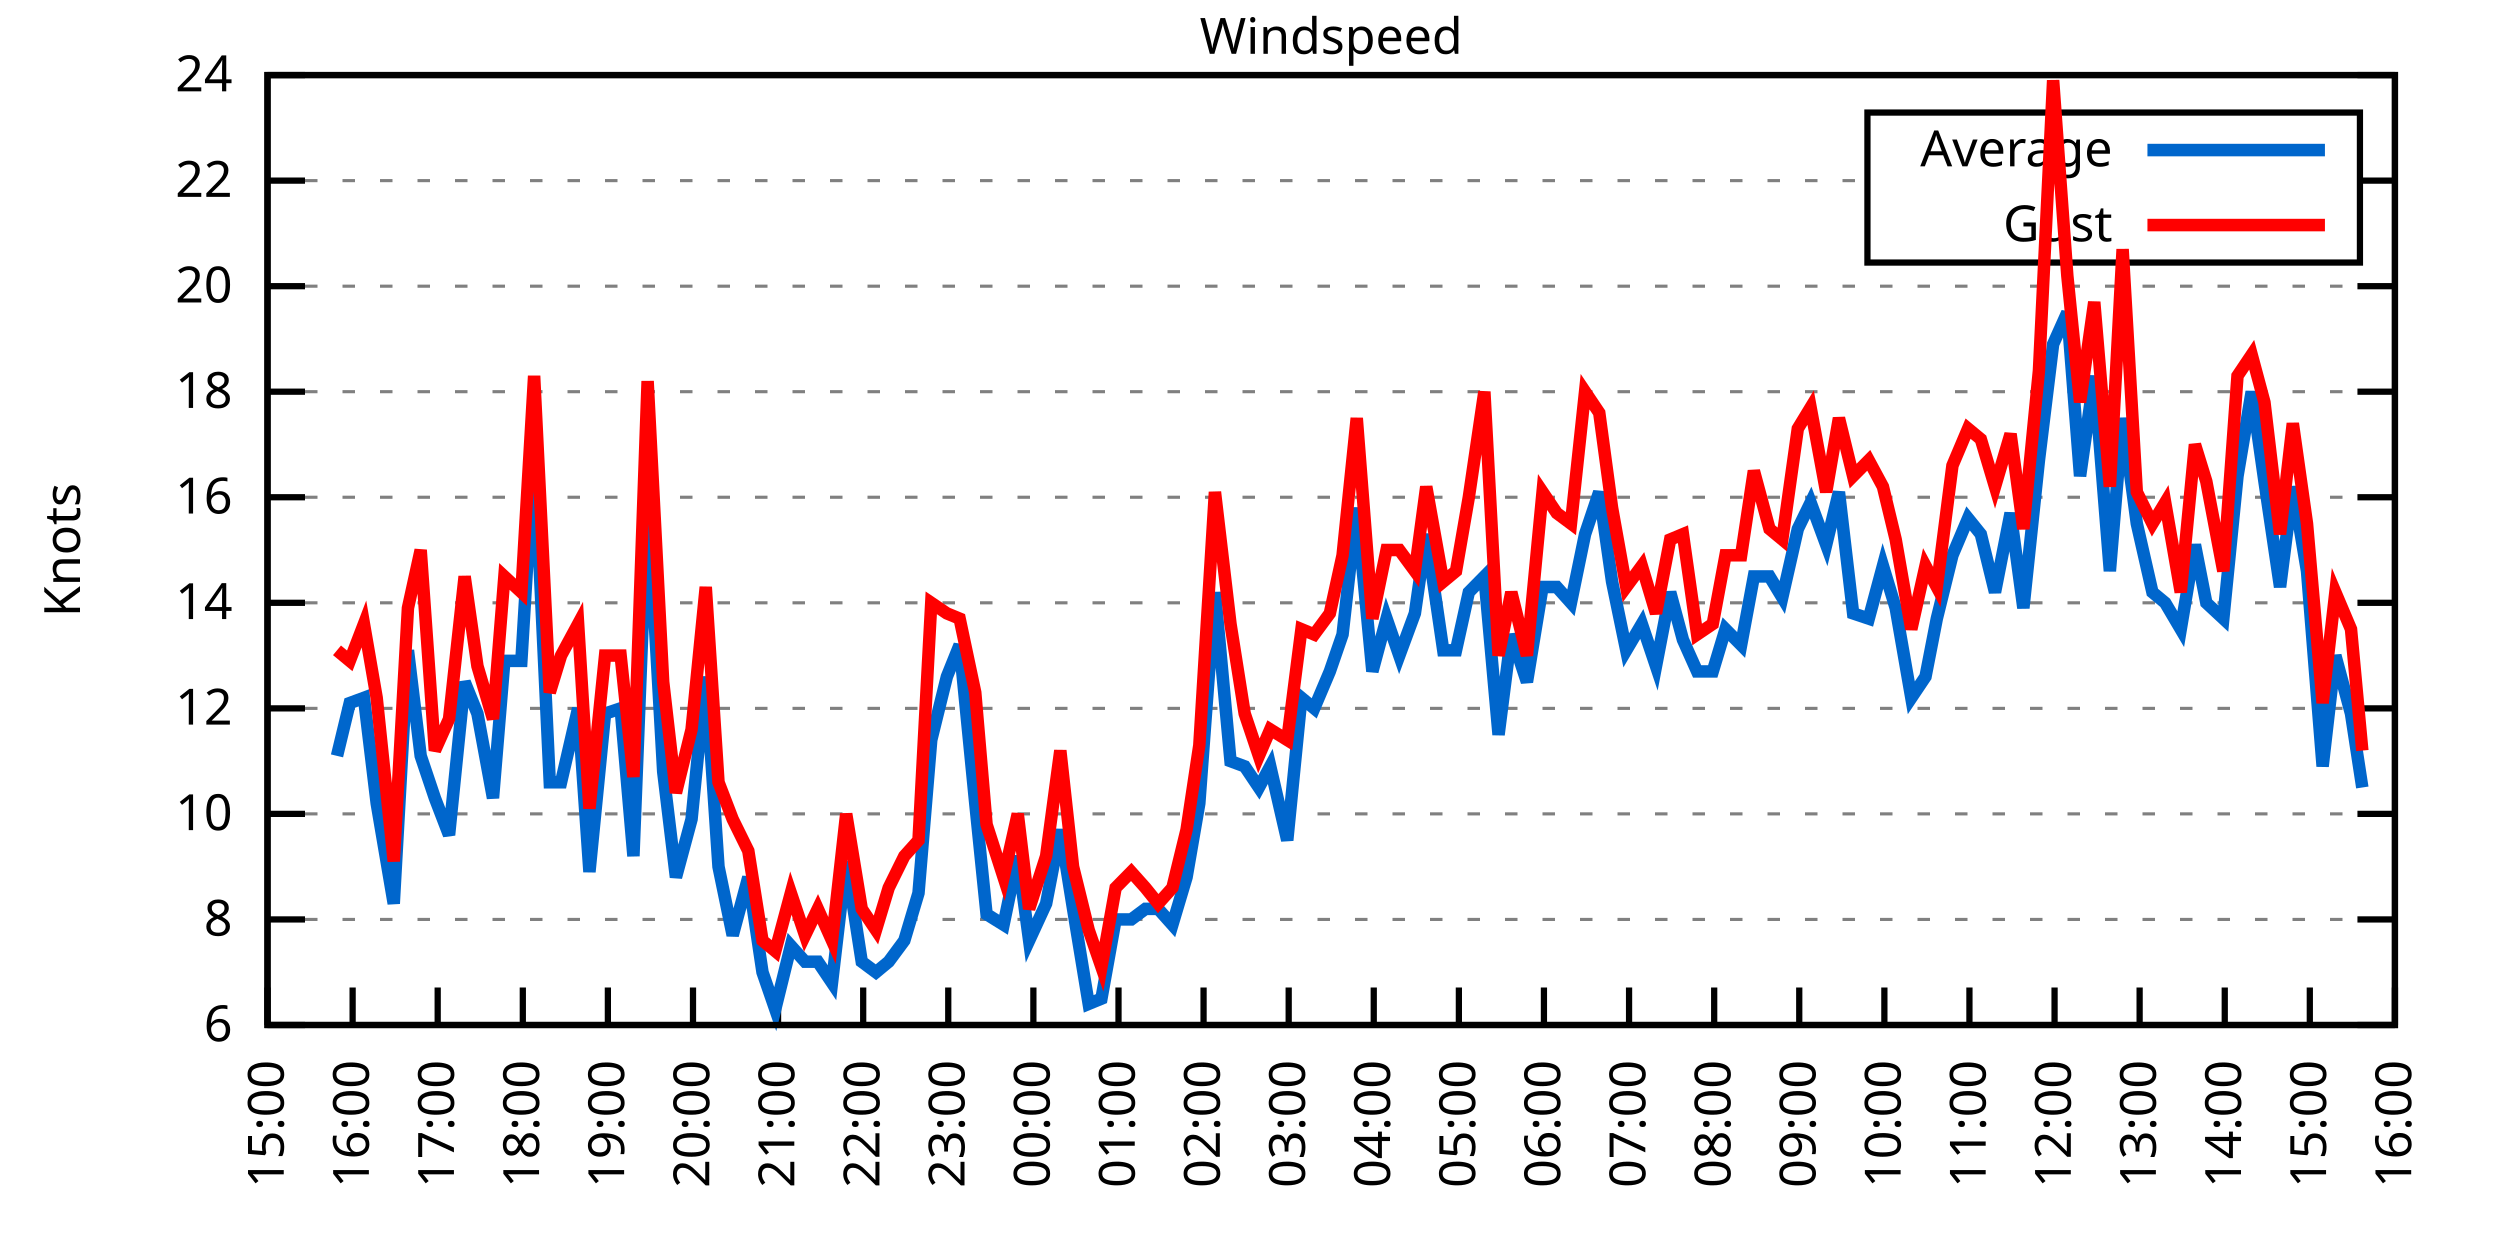
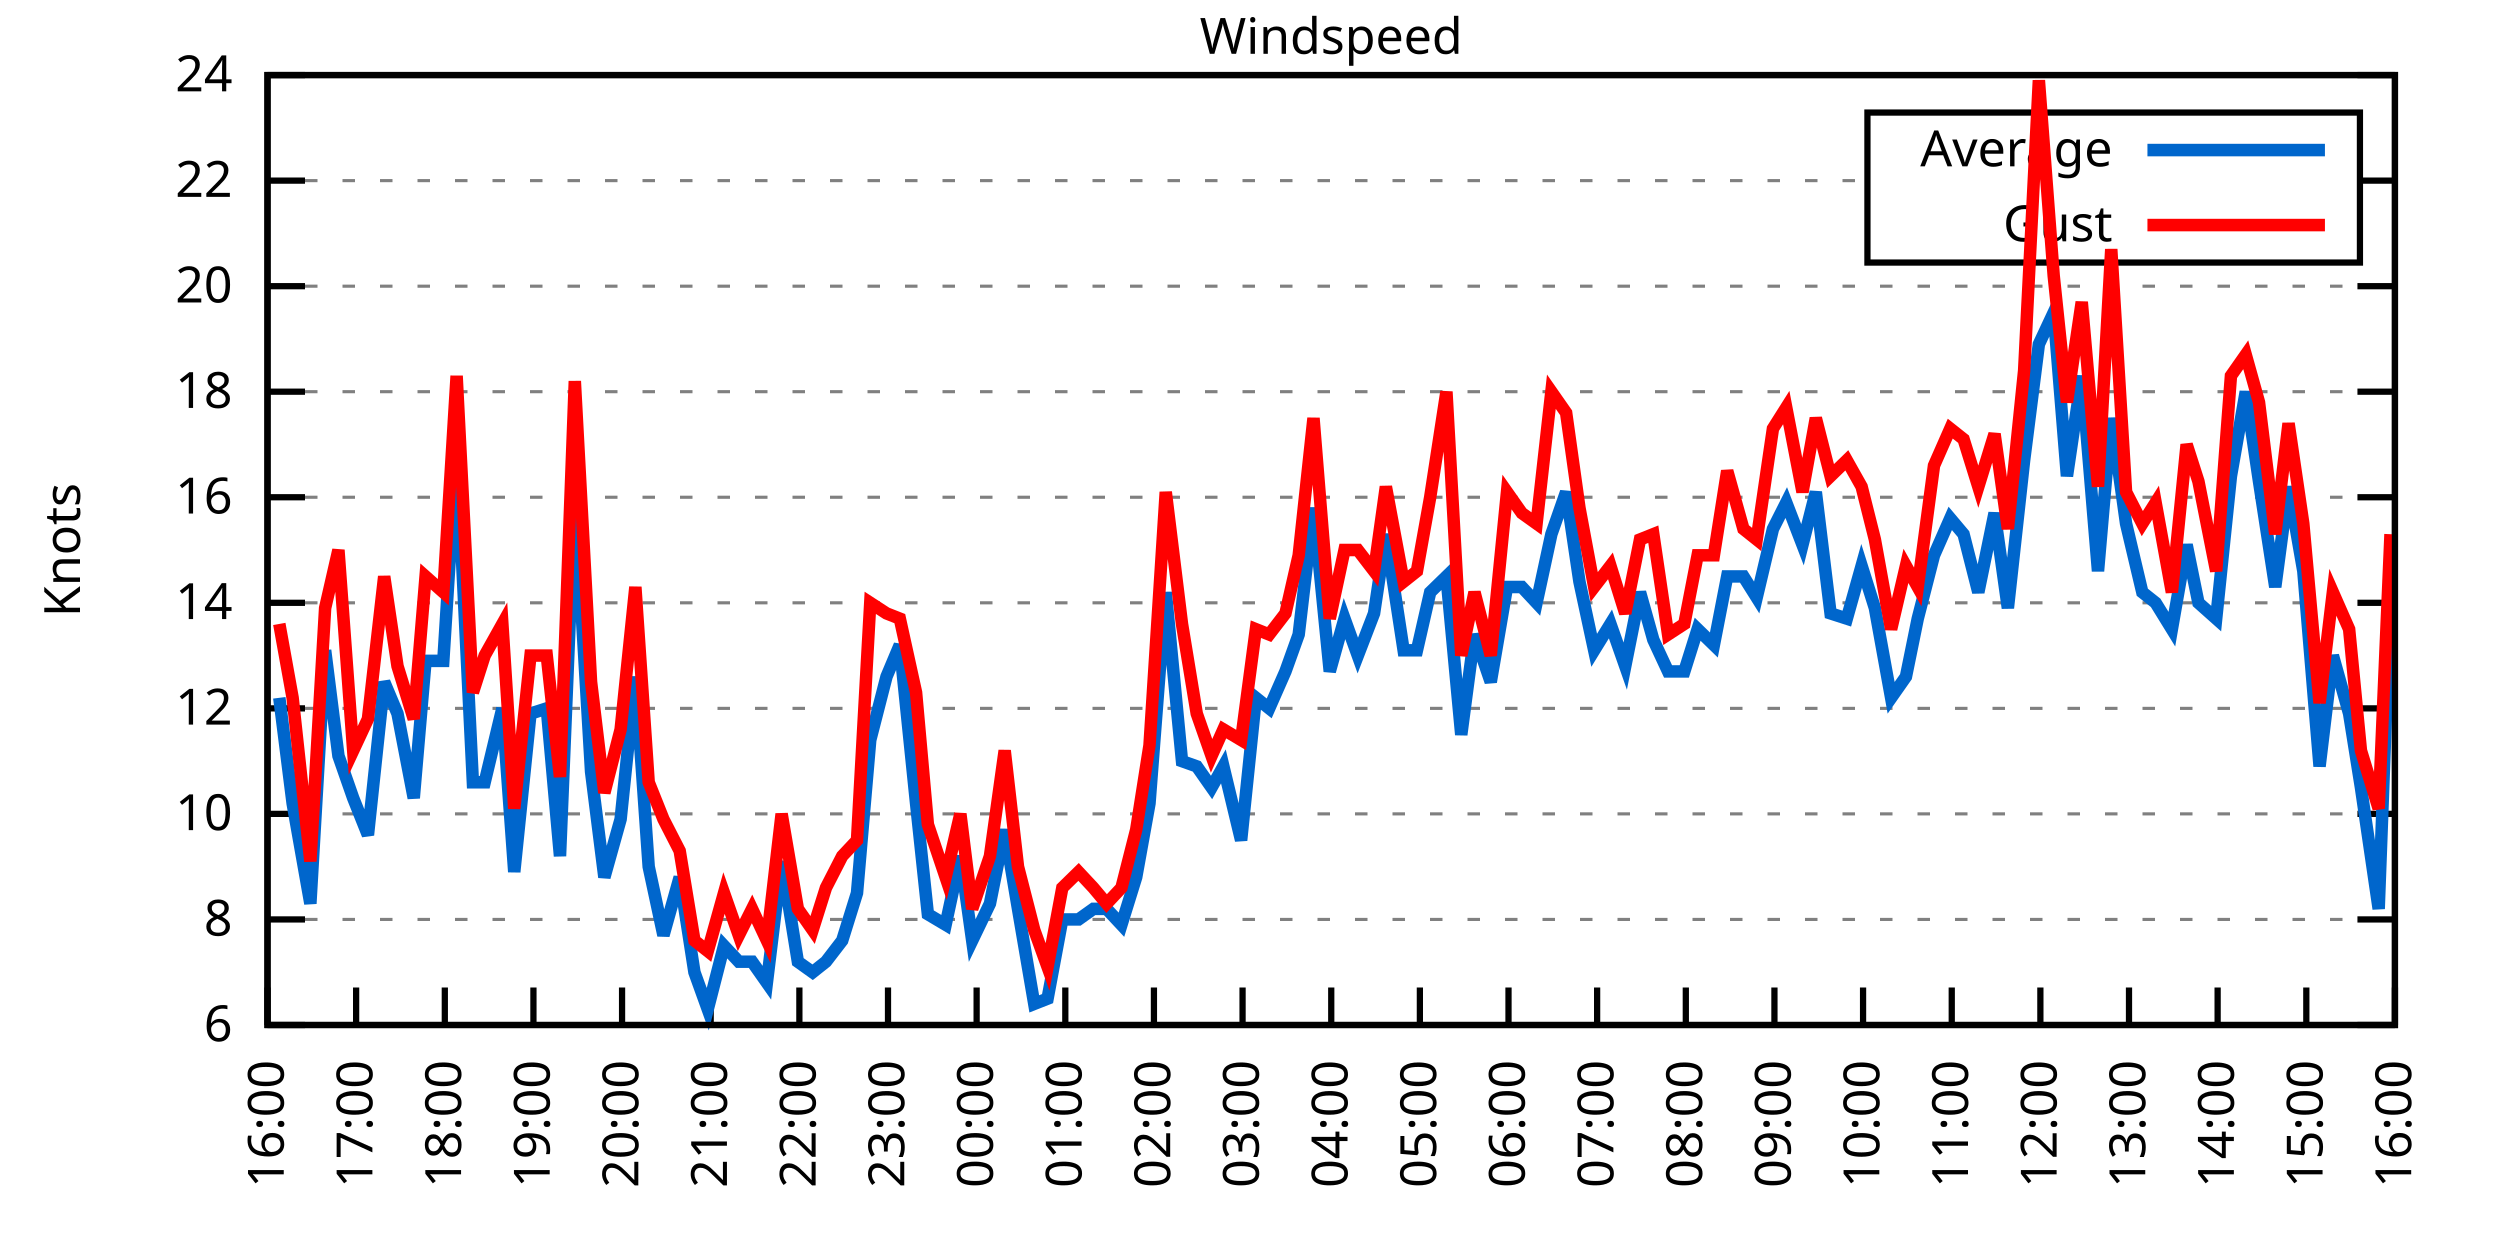
<svg xmlns="http://www.w3.org/2000/svg" xmlns:xlink="http://www.w3.org/1999/xlink" width="400" height="200" viewBox="0 0 400 200">
  <g id="gnuplot_canvas">
    <rect x="0" y="0" width="400" height="200" fill="none" />
    <defs>
      <circle id="gpDot" r="0.5" stroke-width="0.5" stroke="currentColor" />
      <path id="gpPt0" stroke-width="0.333" stroke="currentColor" d="M-1,0 h2 M0,-1 v2" />
      <path id="gpPt1" stroke-width="0.333" stroke="currentColor" d="M-1,-1 L1,1 M1,-1 L-1,1" />
      <path id="gpPt2" stroke-width="0.333" stroke="currentColor" d="M-1,0 L1,0 M0,-1 L0,1 M-1,-1 L1,1 M-1,1 L1,-1" />
      <rect id="gpPt3" stroke-width="0.333" stroke="currentColor" x="-1" y="-1" width="2" height="2" />
      <rect id="gpPt4" stroke-width="0.333" stroke="currentColor" fill="currentColor" x="-1" y="-1" width="2" height="2" />
      <circle id="gpPt5" stroke-width="0.333" stroke="currentColor" cx="0" cy="0" r="1" />
      <use xlink:href="#gpPt5" id="gpPt6" fill="currentColor" stroke="none" />
      <path id="gpPt7" stroke-width="0.333" stroke="currentColor" d="M0,-1.33 L-1.33,0.67 L1.33,0.67 z" />
      <use xlink:href="#gpPt7" id="gpPt8" fill="currentColor" stroke="none" />
      <use xlink:href="#gpPt7" id="gpPt9" stroke="currentColor" transform="rotate(180)" />
      <use xlink:href="#gpPt9" id="gpPt10" fill="currentColor" stroke="none" />
      <use xlink:href="#gpPt3" id="gpPt11" stroke="currentColor" transform="rotate(45)" />
      <use xlink:href="#gpPt11" id="gpPt12" fill="currentColor" stroke="none" />
      <path id="gpPt13" stroke-width="0.333" stroke="currentColor" d="M0,1.330 L1.265,0.411 L0.782,-1.067 L-0.782,-1.076 L-1.265,0.411 z" />
      <use xlink:href="#gpPt13" id="gpPt14" fill="currentColor" stroke="none" />
      <filter id="textbox" filterUnits="objectBoundingBox" x="0" y="0" height="1" width="1">
        <feFlood flood-color="white" flood-opacity="1" result="bgnd" />
        <feComposite in="SourceGraphic" in2="bgnd" operator="atop" />
      </filter>
      <filter id="greybox" filterUnits="objectBoundingBox" x="0" y="0" height="1" width="1">
        <feFlood flood-color="lightgrey" flood-opacity="1" result="grey" />
        <feComposite in="SourceGraphic" in2="grey" operator="atop" />
      </filter>
    </defs>
    <g fill="none" color="white" stroke="currentColor" stroke-width="1.00" stroke-linecap="butt" stroke-linejoin="miter">
</g>
    <g fill="none" color="black" stroke="currentColor" stroke-width="1.00" stroke-linecap="butt" stroke-linejoin="miter">
      <g stroke="none" shape-rendering="crispEdges">
        <polygon fill="rgb(255, 255, 255)" points="42.80,164.00 383.18,164.00 383.18,12.02 42.80,12.02 " />
      </g>
    </g>
    <g fill="none" color="black" stroke="currentColor" stroke-width="1.00" stroke-linecap="butt" stroke-linejoin="miter">
</g>
    <g fill="none" color="black" stroke="black" stroke-width="0.50" stroke-linecap="butt" stroke-linejoin="miter">
</g>
    <g fill="none" color="gray" stroke="currentColor" stroke-width="0.50" stroke-linecap="butt" stroke-linejoin="miter">
      <path stroke="gray" stroke-dasharray="2,4" class="gridline" d="M42.80,164.00 L383.19,164.00  " />
    </g>
    <g fill="none" color="gray" stroke="gray" stroke-width="1.00" stroke-linecap="butt" stroke-linejoin="miter">
</g>
    <g fill="none" color="black" stroke="currentColor" stroke-width="1.00" stroke-linecap="butt" stroke-linejoin="miter">
      <path stroke="black" d="M42.80,164.00 L48.80,164.00 M383.19,164.00 L377.19,164.00  " />
      <g transform="translate(37.20,166.60)" stroke="none" fill="black" font-family="Sans" font-size="8.00" text-anchor="end">
        <text>
          <tspan font-family="Sans"> 6</tspan>
        </text>
      </g>
    </g>
    <g fill="none" color="black" stroke="currentColor" stroke-width="1.00" stroke-linecap="butt" stroke-linejoin="miter">
</g>
    <g fill="none" color="black" stroke="black" stroke-width="0.50" stroke-linecap="butt" stroke-linejoin="miter">
</g>
    <g fill="none" color="gray" stroke="currentColor" stroke-width="0.50" stroke-linecap="butt" stroke-linejoin="miter">
      <path stroke="gray" stroke-dasharray="2,4" class="gridline" d="M42.80,147.11 L383.19,147.11  " />
    </g>
    <g fill="none" color="gray" stroke="gray" stroke-width="1.00" stroke-linecap="butt" stroke-linejoin="miter">
</g>
    <g fill="none" color="black" stroke="currentColor" stroke-width="1.00" stroke-linecap="butt" stroke-linejoin="miter">
      <path stroke="black" d="M42.80,147.11 L48.80,147.11 M383.19,147.11 L377.19,147.11  " />
      <g transform="translate(37.20,149.71)" stroke="none" fill="black" font-family="Sans" font-size="8.00" text-anchor="end">
        <text>
          <tspan font-family="Sans"> 8</tspan>
        </text>
      </g>
    </g>
    <g fill="none" color="black" stroke="currentColor" stroke-width="1.00" stroke-linecap="butt" stroke-linejoin="miter">
</g>
    <g fill="none" color="black" stroke="black" stroke-width="0.50" stroke-linecap="butt" stroke-linejoin="miter">
</g>
    <g fill="none" color="gray" stroke="currentColor" stroke-width="0.50" stroke-linecap="butt" stroke-linejoin="miter">
      <path stroke="gray" stroke-dasharray="2,4" class="gridline" d="M42.80,130.22 L383.19,130.22  " />
    </g>
    <g fill="none" color="gray" stroke="gray" stroke-width="1.00" stroke-linecap="butt" stroke-linejoin="miter">
</g>
    <g fill="none" color="black" stroke="currentColor" stroke-width="1.00" stroke-linecap="butt" stroke-linejoin="miter">
      <path stroke="black" d="M42.80,130.22 L48.80,130.22 M383.19,130.22 L377.19,130.22  " />
      <g transform="translate(37.20,132.82)" stroke="none" fill="black" font-family="Sans" font-size="8.00" text-anchor="end">
        <text>
          <tspan font-family="Sans"> 10</tspan>
        </text>
      </g>
    </g>
    <g fill="none" color="black" stroke="currentColor" stroke-width="1.00" stroke-linecap="butt" stroke-linejoin="miter">
</g>
    <g fill="none" color="black" stroke="black" stroke-width="0.50" stroke-linecap="butt" stroke-linejoin="miter">
</g>
    <g fill="none" color="gray" stroke="currentColor" stroke-width="0.50" stroke-linecap="butt" stroke-linejoin="miter">
      <path stroke="gray" stroke-dasharray="2,4" class="gridline" d="M42.80,113.34 L383.19,113.34  " />
    </g>
    <g fill="none" color="gray" stroke="gray" stroke-width="1.00" stroke-linecap="butt" stroke-linejoin="miter">
</g>
    <g fill="none" color="black" stroke="currentColor" stroke-width="1.00" stroke-linecap="butt" stroke-linejoin="miter">
      <path stroke="black" d="M42.80,113.34 L48.80,113.34 M383.19,113.34 L377.19,113.34  " />
      <g transform="translate(37.20,115.94)" stroke="none" fill="black" font-family="Sans" font-size="8.00" text-anchor="end">
        <text>
          <tspan font-family="Sans"> 12</tspan>
        </text>
      </g>
    </g>
    <g fill="none" color="black" stroke="currentColor" stroke-width="1.00" stroke-linecap="butt" stroke-linejoin="miter">
</g>
    <g fill="none" color="black" stroke="black" stroke-width="0.50" stroke-linecap="butt" stroke-linejoin="miter">
</g>
    <g fill="none" color="gray" stroke="currentColor" stroke-width="0.50" stroke-linecap="butt" stroke-linejoin="miter">
      <path stroke="gray" stroke-dasharray="2,4" class="gridline" d="M42.80,96.45 L383.19,96.45  " />
    </g>
    <g fill="none" color="gray" stroke="gray" stroke-width="1.00" stroke-linecap="butt" stroke-linejoin="miter">
</g>
    <g fill="none" color="black" stroke="currentColor" stroke-width="1.00" stroke-linecap="butt" stroke-linejoin="miter">
      <path stroke="black" d="M42.80,96.45 L48.80,96.45 M383.19,96.45 L377.19,96.45  " />
      <g transform="translate(37.20,99.05)" stroke="none" fill="black" font-family="Sans" font-size="8.00" text-anchor="end">
        <text>
          <tspan font-family="Sans"> 14</tspan>
        </text>
      </g>
    </g>
    <g fill="none" color="black" stroke="currentColor" stroke-width="1.00" stroke-linecap="butt" stroke-linejoin="miter">
</g>
    <g fill="none" color="black" stroke="black" stroke-width="0.50" stroke-linecap="butt" stroke-linejoin="miter">
</g>
    <g fill="none" color="gray" stroke="currentColor" stroke-width="0.50" stroke-linecap="butt" stroke-linejoin="miter">
      <path stroke="gray" stroke-dasharray="2,4" class="gridline" d="M42.80,79.56 L383.19,79.56  " />
    </g>
    <g fill="none" color="gray" stroke="gray" stroke-width="1.00" stroke-linecap="butt" stroke-linejoin="miter">
</g>
    <g fill="none" color="black" stroke="currentColor" stroke-width="1.00" stroke-linecap="butt" stroke-linejoin="miter">
      <path stroke="black" d="M42.80,79.56 L48.80,79.56 M383.19,79.56 L377.19,79.56  " />
      <g transform="translate(37.20,82.16)" stroke="none" fill="black" font-family="Sans" font-size="8.00" text-anchor="end">
        <text>
          <tspan font-family="Sans"> 16</tspan>
        </text>
      </g>
    </g>
    <g fill="none" color="black" stroke="currentColor" stroke-width="1.00" stroke-linecap="butt" stroke-linejoin="miter">
</g>
    <g fill="none" color="black" stroke="black" stroke-width="0.50" stroke-linecap="butt" stroke-linejoin="miter">
</g>
    <g fill="none" color="gray" stroke="currentColor" stroke-width="0.50" stroke-linecap="butt" stroke-linejoin="miter">
      <path stroke="gray" stroke-dasharray="2,4" class="gridline" d="M42.80,62.67 L383.19,62.67  " />
    </g>
    <g fill="none" color="gray" stroke="gray" stroke-width="1.00" stroke-linecap="butt" stroke-linejoin="miter">
</g>
    <g fill="none" color="black" stroke="currentColor" stroke-width="1.00" stroke-linecap="butt" stroke-linejoin="miter">
      <path stroke="black" d="M42.80,62.67 L48.80,62.67 M383.19,62.67 L377.19,62.67  " />
      <g transform="translate(37.20,65.27)" stroke="none" fill="black" font-family="Sans" font-size="8.00" text-anchor="end">
        <text>
          <tspan font-family="Sans"> 18</tspan>
        </text>
      </g>
    </g>
    <g fill="none" color="black" stroke="currentColor" stroke-width="1.00" stroke-linecap="butt" stroke-linejoin="miter">
</g>
    <g fill="none" color="black" stroke="black" stroke-width="0.50" stroke-linecap="butt" stroke-linejoin="miter">
</g>
    <g fill="none" color="gray" stroke="currentColor" stroke-width="0.50" stroke-linecap="butt" stroke-linejoin="miter">
      <path stroke="gray" stroke-dasharray="2,4" class="gridline" d="M42.80,45.79 L383.19,45.79  " />
    </g>
    <g fill="none" color="gray" stroke="gray" stroke-width="1.00" stroke-linecap="butt" stroke-linejoin="miter">
</g>
    <g fill="none" color="black" stroke="currentColor" stroke-width="1.00" stroke-linecap="butt" stroke-linejoin="miter">
      <path stroke="black" d="M42.80,45.79 L48.80,45.79 M383.19,45.79 L377.19,45.79  " />
      <g transform="translate(37.20,48.39)" stroke="none" fill="black" font-family="Sans" font-size="8.00" text-anchor="end">
        <text>
          <tspan font-family="Sans"> 20</tspan>
        </text>
      </g>
    </g>
    <g fill="none" color="black" stroke="currentColor" stroke-width="1.00" stroke-linecap="butt" stroke-linejoin="miter">
</g>
    <g fill="none" color="black" stroke="black" stroke-width="0.50" stroke-linecap="butt" stroke-linejoin="miter">
</g>
    <g fill="none" color="gray" stroke="currentColor" stroke-width="0.50" stroke-linecap="butt" stroke-linejoin="miter">
      <path stroke="gray" stroke-dasharray="2,4" class="gridline" d="M42.80,28.90 L298.79,28.90 M377.59,28.90 L383.19,28.90  " />
    </g>
    <g fill="none" color="gray" stroke="gray" stroke-width="1.00" stroke-linecap="butt" stroke-linejoin="miter">
</g>
    <g fill="none" color="black" stroke="currentColor" stroke-width="1.00" stroke-linecap="butt" stroke-linejoin="miter">
      <path stroke="black" d="M42.80,28.90 L48.80,28.90 M383.19,28.90 L377.19,28.90  " />
      <g transform="translate(37.20,31.50)" stroke="none" fill="black" font-family="Sans" font-size="8.00" text-anchor="end">
        <text>
          <tspan font-family="Sans"> 22</tspan>
        </text>
      </g>
    </g>
    <g fill="none" color="black" stroke="currentColor" stroke-width="1.00" stroke-linecap="butt" stroke-linejoin="miter">
</g>
    <g fill="none" color="black" stroke="black" stroke-width="0.50" stroke-linecap="butt" stroke-linejoin="miter">
</g>
    <g fill="none" color="gray" stroke="currentColor" stroke-width="0.50" stroke-linecap="butt" stroke-linejoin="miter">
      <path stroke="gray" stroke-dasharray="2,4" class="gridline" d="M42.80,12.01 L383.19,12.01  " />
    </g>
    <g fill="none" color="gray" stroke="gray" stroke-width="1.00" stroke-linecap="butt" stroke-linejoin="miter">
</g>
    <g fill="none" color="black" stroke="currentColor" stroke-width="1.00" stroke-linecap="butt" stroke-linejoin="miter">
      <path stroke="black" d="M42.80,12.01 L48.80,12.01 M383.19,12.01 L377.19,12.01  " />
      <g transform="translate(37.20,14.61)" stroke="none" fill="black" font-family="Sans" font-size="8.00" text-anchor="end">
        <text>
          <tspan font-family="Sans"> 24</tspan>
        </text>
      </g>
    </g>
    <g fill="none" color="black" stroke="currentColor" stroke-width="1.00" stroke-linecap="butt" stroke-linejoin="miter">
      <path stroke="black" d="M42.80,164.00 L42.80,158.00  " />
      <g transform="translate(45.40,169.60) rotate(270.00)" stroke="none" fill="black" font-family="Sans" font-size="8.00" text-anchor="end">
        <text>
-           <tspan font-family="Sans">15:00</tspan>
-         </text>
-       </g>
-     </g>
-     <g fill="none" color="black" stroke="currentColor" stroke-width="1.00" stroke-linecap="butt" stroke-linejoin="miter">
-       <path stroke="black" d="M56.42,164.00 L56.42,158.00  " />
-       <g transform="translate(59.02,169.60) rotate(270.00)" stroke="none" fill="black" font-family="Sans" font-size="8.00" text-anchor="end">
-         <text>
          <tspan font-family="Sans">16:00</tspan>
        </text>
      </g>
    </g>
    <g fill="none" color="black" stroke="currentColor" stroke-width="1.00" stroke-linecap="butt" stroke-linejoin="miter">
-       <path stroke="black" d="M70.03,164.00 L70.03,158.00  " />
-       <g transform="translate(72.63,169.60) rotate(270.00)" stroke="none" fill="black" font-family="Sans" font-size="8.00" text-anchor="end">
+       <path stroke="black" d="M56.98,164.00 L56.98,158.00  " />
+       <g transform="translate(59.58,169.60) rotate(270.00)" stroke="none" fill="black" font-family="Sans" font-size="8.00" text-anchor="end">
        <text>
          <tspan font-family="Sans">17:00</tspan>
        </text>
      </g>
    </g>
    <g fill="none" color="black" stroke="currentColor" stroke-width="1.00" stroke-linecap="butt" stroke-linejoin="miter">
-       <path stroke="black" d="M83.65,164.00 L83.65,158.00  " />
-       <g transform="translate(86.25,169.60) rotate(270.00)" stroke="none" fill="black" font-family="Sans" font-size="8.00" text-anchor="end">
+       <path stroke="black" d="M71.17,164.00 L71.17,158.00  " />
+       <g transform="translate(73.77,169.60) rotate(270.00)" stroke="none" fill="black" font-family="Sans" font-size="8.00" text-anchor="end">
        <text>
          <tspan font-family="Sans">18:00</tspan>
        </text>
      </g>
    </g>
    <g fill="none" color="black" stroke="currentColor" stroke-width="1.00" stroke-linecap="butt" stroke-linejoin="miter">
-       <path stroke="black" d="M97.26,164.00 L97.26,158.00  " />
-       <g transform="translate(99.86,169.60) rotate(270.00)" stroke="none" fill="black" font-family="Sans" font-size="8.00" text-anchor="end">
+       <path stroke="black" d="M85.35,164.00 L85.35,158.00  " />
+       <g transform="translate(87.95,169.60) rotate(270.00)" stroke="none" fill="black" font-family="Sans" font-size="8.00" text-anchor="end">
        <text>
          <tspan font-family="Sans">19:00</tspan>
        </text>
      </g>
    </g>
    <g fill="none" color="black" stroke="currentColor" stroke-width="1.00" stroke-linecap="butt" stroke-linejoin="miter">
-       <path stroke="black" d="M110.88,164.00 L110.88,158.00  " />
-       <g transform="translate(113.48,169.60) rotate(270.00)" stroke="none" fill="black" font-family="Sans" font-size="8.00" text-anchor="end">
+       <path stroke="black" d="M99.53,164.00 L99.53,158.00  " />
+       <g transform="translate(102.13,169.60) rotate(270.00)" stroke="none" fill="black" font-family="Sans" font-size="8.00" text-anchor="end">
        <text>
          <tspan font-family="Sans">20:00</tspan>
        </text>
      </g>
    </g>
    <g fill="none" color="black" stroke="currentColor" stroke-width="1.00" stroke-linecap="butt" stroke-linejoin="miter">
-       <path stroke="black" d="M124.49,164.00 L124.49,158.00  " />
-       <g transform="translate(127.09,169.60) rotate(270.00)" stroke="none" fill="black" font-family="Sans" font-size="8.00" text-anchor="end">
+       <path stroke="black" d="M113.71,164.00 L113.71,158.00  " />
+       <g transform="translate(116.31,169.60) rotate(270.00)" stroke="none" fill="black" font-family="Sans" font-size="8.00" text-anchor="end">
        <text>
          <tspan font-family="Sans">21:00</tspan>
        </text>
      </g>
    </g>
    <g fill="none" color="black" stroke="currentColor" stroke-width="1.00" stroke-linecap="butt" stroke-linejoin="miter">
-       <path stroke="black" d="M138.11,164.00 L138.11,158.00  " />
-       <g transform="translate(140.71,169.60) rotate(270.00)" stroke="none" fill="black" font-family="Sans" font-size="8.00" text-anchor="end">
+       <path stroke="black" d="M127.90,164.00 L127.90,158.00  " />
+       <g transform="translate(130.50,169.60) rotate(270.00)" stroke="none" fill="black" font-family="Sans" font-size="8.00" text-anchor="end">
        <text>
          <tspan font-family="Sans">22:00</tspan>
        </text>
      </g>
    </g>
    <g fill="none" color="black" stroke="currentColor" stroke-width="1.00" stroke-linecap="butt" stroke-linejoin="miter">
-       <path stroke="black" d="M151.72,164.00 L151.72,158.00  " />
-       <g transform="translate(154.32,169.60) rotate(270.00)" stroke="none" fill="black" font-family="Sans" font-size="8.00" text-anchor="end">
+       <path stroke="black" d="M142.08,164.00 L142.08,158.00  " />
+       <g transform="translate(144.68,169.60) rotate(270.00)" stroke="none" fill="black" font-family="Sans" font-size="8.00" text-anchor="end">
        <text>
          <tspan font-family="Sans">23:00</tspan>
        </text>
      </g>
    </g>
    <g fill="none" color="black" stroke="currentColor" stroke-width="1.00" stroke-linecap="butt" stroke-linejoin="miter">
-       <path stroke="black" d="M165.34,164.00 L165.34,158.00  " />
-       <g transform="translate(167.94,169.60) rotate(270.00)" stroke="none" fill="black" font-family="Sans" font-size="8.00" text-anchor="end">
+       <path stroke="black" d="M156.26,164.00 L156.26,158.00  " />
+       <g transform="translate(158.86,169.60) rotate(270.00)" stroke="none" fill="black" font-family="Sans" font-size="8.00" text-anchor="end">
        <text>
          <tspan font-family="Sans">00:00</tspan>
        </text>
      </g>
    </g>
    <g fill="none" color="black" stroke="currentColor" stroke-width="1.00" stroke-linecap="butt" stroke-linejoin="miter">
-       <path stroke="black" d="M178.96,164.00 L178.96,158.00  " />
-       <g transform="translate(181.56,169.60) rotate(270.00)" stroke="none" fill="black" font-family="Sans" font-size="8.00" text-anchor="end">
+       <path stroke="black" d="M170.45,164.00 L170.45,158.00  " />
+       <g transform="translate(173.05,169.60) rotate(270.00)" stroke="none" fill="black" font-family="Sans" font-size="8.00" text-anchor="end">
        <text>
          <tspan font-family="Sans">01:00</tspan>
        </text>
      </g>
    </g>
    <g fill="none" color="black" stroke="currentColor" stroke-width="1.00" stroke-linecap="butt" stroke-linejoin="miter">
-       <path stroke="black" d="M192.57,164.00 L192.57,158.00  " />
-       <g transform="translate(195.17,169.60) rotate(270.00)" stroke="none" fill="black" font-family="Sans" font-size="8.00" text-anchor="end">
+       <path stroke="black" d="M184.63,164.00 L184.63,158.00  " />
+       <g transform="translate(187.23,169.60) rotate(270.00)" stroke="none" fill="black" font-family="Sans" font-size="8.00" text-anchor="end">
        <text>
          <tspan font-family="Sans">02:00</tspan>
        </text>
      </g>
    </g>
    <g fill="none" color="black" stroke="currentColor" stroke-width="1.00" stroke-linecap="butt" stroke-linejoin="miter">
-       <path stroke="black" d="M206.19,164.00 L206.19,158.00  " />
-       <g transform="translate(208.79,169.60) rotate(270.00)" stroke="none" fill="black" font-family="Sans" font-size="8.00" text-anchor="end">
+       <path stroke="black" d="M198.81,164.00 L198.81,158.00  " />
+       <g transform="translate(201.41,169.60) rotate(270.00)" stroke="none" fill="black" font-family="Sans" font-size="8.00" text-anchor="end">
        <text>
          <tspan font-family="Sans">03:00</tspan>
        </text>
      </g>
    </g>
    <g fill="none" color="black" stroke="currentColor" stroke-width="1.00" stroke-linecap="butt" stroke-linejoin="miter">
-       <path stroke="black" d="M219.80,164.00 L219.80,158.00  " />
-       <g transform="translate(222.40,169.60) rotate(270.00)" stroke="none" fill="black" font-family="Sans" font-size="8.00" text-anchor="end">
+       <path stroke="black" d="M213.00,164.00 L213.00,158.00  " />
+       <g transform="translate(215.60,169.60) rotate(270.00)" stroke="none" fill="black" font-family="Sans" font-size="8.00" text-anchor="end">
        <text>
          <tspan font-family="Sans">04:00</tspan>
        </text>
      </g>
    </g>
    <g fill="none" color="black" stroke="currentColor" stroke-width="1.00" stroke-linecap="butt" stroke-linejoin="miter">
-       <path stroke="black" d="M233.42,164.00 L233.42,158.00  " />
-       <g transform="translate(236.02,169.60) rotate(270.00)" stroke="none" fill="black" font-family="Sans" font-size="8.00" text-anchor="end">
+       <path stroke="black" d="M227.18,164.00 L227.18,158.00  " />
+       <g transform="translate(229.78,169.60) rotate(270.00)" stroke="none" fill="black" font-family="Sans" font-size="8.00" text-anchor="end">
        <text>
          <tspan font-family="Sans">05:00</tspan>
        </text>
      </g>
    </g>
    <g fill="none" color="black" stroke="currentColor" stroke-width="1.00" stroke-linecap="butt" stroke-linejoin="miter">
-       <path stroke="black" d="M247.03,164.00 L247.03,158.00  " />
-       <g transform="translate(249.63,169.60) rotate(270.00)" stroke="none" fill="black" font-family="Sans" font-size="8.00" text-anchor="end">
+       <path stroke="black" d="M241.36,164.00 L241.36,158.00  " />
+       <g transform="translate(243.96,169.60) rotate(270.00)" stroke="none" fill="black" font-family="Sans" font-size="8.00" text-anchor="end">
        <text>
          <tspan font-family="Sans">06:00</tspan>
        </text>
      </g>
    </g>
    <g fill="none" color="black" stroke="currentColor" stroke-width="1.00" stroke-linecap="butt" stroke-linejoin="miter">
-       <path stroke="black" d="M260.65,164.00 L260.65,158.00  " />
-       <g transform="translate(263.25,169.60) rotate(270.00)" stroke="none" fill="black" font-family="Sans" font-size="8.00" text-anchor="end">
+       <path stroke="black" d="M255.54,164.00 L255.54,158.00  " />
+       <g transform="translate(258.14,169.60) rotate(270.00)" stroke="none" fill="black" font-family="Sans" font-size="8.00" text-anchor="end">
        <text>
          <tspan font-family="Sans">07:00</tspan>
        </text>
      </g>
    </g>
    <g fill="none" color="black" stroke="currentColor" stroke-width="1.00" stroke-linecap="butt" stroke-linejoin="miter">
-       <path stroke="black" d="M274.27,164.00 L274.27,158.00  " />
-       <g transform="translate(276.87,169.60) rotate(270.00)" stroke="none" fill="black" font-family="Sans" font-size="8.00" text-anchor="end">
+       <path stroke="black" d="M269.73,164.00 L269.73,158.00  " />
+       <g transform="translate(272.33,169.60) rotate(270.00)" stroke="none" fill="black" font-family="Sans" font-size="8.00" text-anchor="end">
        <text>
          <tspan font-family="Sans">08:00</tspan>
        </text>
      </g>
    </g>
    <g fill="none" color="black" stroke="currentColor" stroke-width="1.00" stroke-linecap="butt" stroke-linejoin="miter">
-       <path stroke="black" d="M287.88,164.00 L287.88,158.00  " />
-       <g transform="translate(290.48,169.60) rotate(270.00)" stroke="none" fill="black" font-family="Sans" font-size="8.00" text-anchor="end">
+       <path stroke="black" d="M283.91,164.00 L283.91,158.00  " />
+       <g transform="translate(286.51,169.60) rotate(270.00)" stroke="none" fill="black" font-family="Sans" font-size="8.00" text-anchor="end">
        <text>
          <tspan font-family="Sans">09:00</tspan>
        </text>
      </g>
    </g>
    <g fill="none" color="black" stroke="currentColor" stroke-width="1.00" stroke-linecap="butt" stroke-linejoin="miter">
-       <path stroke="black" d="M301.50,164.00 L301.50,158.00  " />
-       <g transform="translate(304.10,169.60) rotate(270.00)" stroke="none" fill="black" font-family="Sans" font-size="8.00" text-anchor="end">
+       <path stroke="black" d="M298.09,164.00 L298.09,158.00  " />
+       <g transform="translate(300.69,169.60) rotate(270.00)" stroke="none" fill="black" font-family="Sans" font-size="8.00" text-anchor="end">
        <text>
          <tspan font-family="Sans">10:00</tspan>
        </text>
      </g>
    </g>
    <g fill="none" color="black" stroke="currentColor" stroke-width="1.00" stroke-linecap="butt" stroke-linejoin="miter">
-       <path stroke="black" d="M315.11,164.00 L315.11,158.00  " />
-       <g transform="translate(317.71,169.60) rotate(270.00)" stroke="none" fill="black" font-family="Sans" font-size="8.00" text-anchor="end">
+       <path stroke="black" d="M312.28,164.00 L312.28,158.00  " />
+       <g transform="translate(314.88,169.60) rotate(270.00)" stroke="none" fill="black" font-family="Sans" font-size="8.00" text-anchor="end">
        <text>
          <tspan font-family="Sans">11:00</tspan>
        </text>
      </g>
    </g>
    <g fill="none" color="black" stroke="currentColor" stroke-width="1.00" stroke-linecap="butt" stroke-linejoin="miter">
-       <path stroke="black" d="M328.73,164.00 L328.73,158.00  " />
-       <g transform="translate(331.33,169.60) rotate(270.00)" stroke="none" fill="black" font-family="Sans" font-size="8.00" text-anchor="end">
+       <path stroke="black" d="M326.46,164.00 L326.46,158.00  " />
+       <g transform="translate(329.06,169.60) rotate(270.00)" stroke="none" fill="black" font-family="Sans" font-size="8.00" text-anchor="end">
        <text>
          <tspan font-family="Sans">12:00</tspan>
        </text>
      </g>
    </g>
    <g fill="none" color="black" stroke="currentColor" stroke-width="1.00" stroke-linecap="butt" stroke-linejoin="miter">
-       <path stroke="black" d="M342.34,164.00 L342.34,158.00  " />
-       <g transform="translate(344.94,169.60) rotate(270.00)" stroke="none" fill="black" font-family="Sans" font-size="8.00" text-anchor="end">
+       <path stroke="black" d="M340.64,164.00 L340.64,158.00  " />
+       <g transform="translate(343.24,169.60) rotate(270.00)" stroke="none" fill="black" font-family="Sans" font-size="8.00" text-anchor="end">
        <text>
          <tspan font-family="Sans">13:00</tspan>
        </text>
      </g>
    </g>
    <g fill="none" color="black" stroke="currentColor" stroke-width="1.00" stroke-linecap="butt" stroke-linejoin="miter">
-       <path stroke="black" d="M355.96,164.00 L355.96,158.00  " />
-       <g transform="translate(358.56,169.60) rotate(270.00)" stroke="none" fill="black" font-family="Sans" font-size="8.00" text-anchor="end">
+       <path stroke="black" d="M354.82,164.00 L354.82,158.00  " />
+       <g transform="translate(357.42,169.60) rotate(270.00)" stroke="none" fill="black" font-family="Sans" font-size="8.00" text-anchor="end">
        <text>
          <tspan font-family="Sans">14:00</tspan>
        </text>
      </g>
    </g>
    <g fill="none" color="black" stroke="currentColor" stroke-width="1.00" stroke-linecap="butt" stroke-linejoin="miter">
-       <path stroke="black" d="M369.57,164.00 L369.57,158.00  " />
-       <g transform="translate(372.17,169.60) rotate(270.00)" stroke="none" fill="black" font-family="Sans" font-size="8.00" text-anchor="end">
+       <path stroke="black" d="M369.01,164.00 L369.01,158.00  " />
+       <g transform="translate(371.61,169.60) rotate(270.00)" stroke="none" fill="black" font-family="Sans" font-size="8.00" text-anchor="end">
        <text>
          <tspan font-family="Sans">15:00</tspan>
        </text>
      </g>
    </g>
    <g fill="none" color="black" stroke="currentColor" stroke-width="1.00" stroke-linecap="butt" stroke-linejoin="miter">
      <path stroke="black" d="M383.19,164.00 L383.19,158.00  " />
      <g transform="translate(385.79,169.60) rotate(270.00)" stroke="none" fill="black" font-family="Sans" font-size="8.00" text-anchor="end">
        <text>
          <tspan font-family="Sans">16:00</tspan>
        </text>
      </g>
    </g>
    <g fill="none" color="black" stroke="currentColor" stroke-width="1.00" stroke-linecap="butt" stroke-linejoin="miter">
</g>
    <g fill="none" color="black" stroke="currentColor" stroke-width="1.00" stroke-linecap="butt" stroke-linejoin="miter">
      <path stroke="black" d="M42.80,12.01 L42.80,164.00 L383.19,164.00 L383.19,12.01 L42.80,12.01 Z  " />
    </g>
    <g fill="none" color="black" stroke="currentColor" stroke-width="1.00" stroke-linecap="butt" stroke-linejoin="miter">
</g>
    <g fill="none" color="black" stroke="currentColor" stroke-width="1.00" stroke-linecap="butt" stroke-linejoin="miter">
      <path stroke="black" d="M298.79,42.01 L298.79,18.01 L377.59,18.01 L377.59,42.01 L298.79,42.01 Z  " />
    </g>
    <g id="Windspeed_plot_1">
      <g fill="none" color="white" stroke="black" stroke-width="2.00" stroke-linecap="butt" stroke-linejoin="miter">
</g>
      <g fill="none" color="black" stroke="currentColor" stroke-width="2.00" stroke-linecap="butt" stroke-linejoin="miter">
        <g transform="translate(337.99,26.61)" stroke="none" fill="black" font-family="Sans" font-size="8.00" text-anchor="end">
          <text>
            <tspan font-family="Sans">Average</tspan>
          </text>
        </g>
      </g>
      <g fill="none" color="black" stroke="currentColor" stroke-width="2.00" stroke-linecap="butt" stroke-linejoin="miter">
-         <path stroke="rgb(  0, 102, 204)" d="M343.59,24.01 L371.99,24.01 M53.92,120.94 L55.96,112.49 L58.23,111.65 L60.27,128.54 L63.00,144.58 L65.27,104.05   L67.31,120.94 L69.58,127.69 L71.85,133.60 L74.34,109.11 L76.39,114.18 L78.88,127.69 L80.70,105.74 L83.42,105.74   L85.46,71.96 L87.96,125.16 L89.77,125.16 L92.50,113.34 L94.31,139.51 L96.81,114.18 L99.30,113.34 L101.35,136.98   L103.62,79.56 L106.11,123.47 L108.15,140.36 L110.65,131.07 L112.92,108.27 L114.96,138.67 L117.23,149.65 L119.73,140.36   L122.00,155.56 L124.04,161.47 L126.54,151.33 L128.81,153.87 L130.85,153.87 L133.12,157.24 L135.39,137.82 L137.88,153.87   L140.15,155.56 L142.19,153.87 L144.69,150.49 L146.96,142.89 L149.00,118.40 L151.50,108.27 L153.54,103.20 L156.04,128.54   L157.85,146.27 L160.57,147.96 L162.84,136.98 L164.66,150.49 L167.38,144.58 L169.65,132.76 L171.69,145.42 L174.19,160.62   L176.23,159.78 L178.50,147.11 L181.00,147.11 L183.27,145.42 L185.31,145.42 L187.58,147.96 L189.85,140.36 L191.89,128.54   L194.39,94.76 L196.88,121.78 L199.15,122.62 L201.42,126.00 L203.24,122.62 L205.96,134.45 L208.23,111.65 L210.27,113.34   L212.77,107.43 L214.81,101.52 L217.08,81.25 L219.58,107.43 L221.85,98.98 L223.89,104.89 L226.38,98.14 L228.20,85.47   L230.92,104.05 L232.96,104.05 L235.01,94.76 L237.50,92.23 L239.77,117.56 L241.81,101.52 L244.31,109.11 L246.81,93.92   L249.08,93.92 L251.35,96.45 L253.61,85.47 L255.88,78.72 L257.93,93.07 L260.20,104.05 L262.69,99.83 L264.96,106.58   L267.23,94.76 L269.27,102.36 L271.54,107.43 L274.04,107.43 L276.08,100.67 L278.58,103.20 L280.62,92.23 L283.12,92.23   L285.16,95.60 L287.65,84.63 L289.70,80.41 L292.19,87.16 L294.23,78.72 L296.50,98.14 L299.00,98.98 L301.27,90.54   L303.31,97.29 L305.81,111.65 L308.08,108.27 L309.89,98.98 L312.39,88.85 L314.89,82.94 L316.93,85.47 L319.20,94.76   L321.69,82.09 L323.74,97.29 L326.23,73.65 L328.50,55.07 L330.77,50.01 L332.81,76.18 L335.08,60.14 L337.58,91.38   L339.62,66.90 L341.89,83.78 L344.39,94.76 L346.43,96.45 L348.92,100.67 L351.19,87.16 L353.01,96.45 L355.73,98.98   L358.00,76.18 L360.27,62.67 L362.31,77.03 L364.81,93.92 L366.85,77.87 L369.12,91.38 L371.62,122.62 L373.66,104.89   L376.16,114.18 L377.97,126.00  " />
+         <path stroke="rgb(  0, 102, 204)" d="M343.59,24.01 L371.99,24.01 M44.69,111.65 L46.82,128.54 L49.66,144.58 L52.02,104.05 L54.15,120.94 L56.51,127.69   L58.87,133.60 L61.47,109.11 L63.60,114.18 L66.20,127.69 L68.09,105.74 L70.93,105.74 L73.06,71.96 L75.66,125.16   L77.55,125.16 L80.38,113.34 L82.28,139.51 L84.88,114.18 L87.48,113.34 L89.60,136.98 L91.97,79.56 L94.57,123.47   L96.70,140.36 L99.30,131.07 L101.66,108.27 L103.79,138.67 L106.15,149.65 L108.75,140.36 L111.11,155.56 L113.24,161.47   L115.84,151.33 L118.21,153.87 L120.33,153.87 L122.70,157.24 L125.06,137.82 L127.66,153.87 L130.02,155.56 L132.15,153.87   L134.75,150.49 L137.12,142.89 L139.24,118.40 L141.84,108.27 L143.97,103.20 L146.57,128.54 L148.46,146.27 L151.30,147.96   L153.66,136.98 L155.55,150.49 L158.39,144.58 L160.75,132.76 L162.88,145.42 L165.48,160.62 L167.61,159.78 L169.97,147.11   L172.57,147.11 L174.94,145.42 L177.06,145.42 L179.43,147.96 L181.79,140.36 L183.92,128.54 L186.52,94.76 L189.12,121.78   L191.48,122.62 L193.85,126.00 L195.74,122.62 L198.58,134.45 L200.94,111.65 L203.07,113.34 L205.67,107.43 L207.79,101.52   L210.16,81.25 L212.76,107.43 L215.12,98.98 L217.25,104.89 L219.85,98.14 L221.74,85.47 L224.58,104.05 L226.71,104.05   L228.83,94.76 L231.43,92.23 L233.80,117.56 L235.92,101.52 L238.52,109.11 L241.12,93.92 L243.49,93.92 L245.85,96.45   L248.22,85.47 L250.58,78.72 L252.71,93.07 L255.07,104.05 L257.67,99.83 L260.04,106.58 L262.40,94.76 L264.53,102.36   L266.89,107.43 L269.49,107.43 L271.62,100.67 L274.22,103.20 L276.35,92.23 L278.95,92.23 L281.07,95.60 L283.67,84.63   L285.80,80.41 L288.40,87.16 L290.53,78.72 L292.89,98.14 L295.49,98.98 L297.86,90.54 L299.98,97.29 L302.58,111.65   L304.95,108.27 L306.84,98.98 L309.44,88.85 L312.04,82.94 L314.17,85.47 L316.53,94.76 L319.13,82.09 L321.26,97.29   L323.86,73.65 L326.22,55.07 L328.59,50.01 L330.71,76.18 L333.08,60.14 L335.68,91.38 L337.80,66.90 L340.17,83.78   L342.77,94.76 L344.90,96.45 L347.50,100.67 L349.86,87.16 L351.75,96.45 L354.59,98.98 L356.95,76.18 L359.32,62.67   L361.44,77.03 L364.04,93.92 L366.17,77.87 L368.53,91.38 L371.13,122.62 L373.26,104.89 L375.86,114.18 L377.75,126.00   L380.59,145.42 L382.48,94.76  " />
      </g>
    </g>
    <g id="Windspeed_plot_2">
      <g fill="none" color="black" stroke="currentColor" stroke-width="2.00" stroke-linecap="butt" stroke-linejoin="miter">
        <g transform="translate(337.99,38.61)" stroke="none" fill="black" font-family="Sans" font-size="8.00" text-anchor="end">
          <text>
            <tspan font-family="Sans">Gust</tspan>
          </text>
        </g>
      </g>
      <g fill="none" color="black" stroke="currentColor" stroke-width="2.00" stroke-linecap="butt" stroke-linejoin="miter">
-         <path stroke="rgb(255,   0,   0)" d="M343.59,36.01 L371.99,36.01 M53.92,104.05 L55.96,105.74 L58.23,99.83 L60.27,111.65 L63.00,137.82 L65.27,97.29   L67.31,88.00 L69.58,120.09 L71.85,115.03 L74.34,92.23 L76.39,106.58 L78.88,115.03 L80.70,92.23 L83.42,94.76   L85.46,60.14 L87.96,110.80 L89.77,104.89 L92.50,99.83 L94.31,129.38 L96.81,104.89 L99.30,104.89 L101.35,124.31   L103.62,60.98 L106.11,109.11 L108.15,126.85 L110.65,116.71 L112.92,93.92 L114.96,125.16 L117.23,131.07 L119.73,136.14   L122.00,150.49 L124.04,152.18 L126.54,142.89 L128.81,149.65 L130.85,145.42 L133.12,150.49 L135.39,130.22 L137.88,145.42   L140.15,148.80 L142.19,142.05 L144.69,136.98 L146.96,134.45 L149.00,96.45 L151.50,98.14 L153.54,98.98 L156.04,110.80   L157.85,131.91 L160.57,140.36 L162.84,130.22 L164.66,145.42 L167.38,136.98 L169.65,120.09 L171.69,138.67 L174.19,148.80   L176.23,154.71 L178.50,142.05 L181.00,139.51 L183.27,142.05 L185.31,144.58 L187.58,142.05 L189.85,132.76 L191.89,119.25   L194.39,78.72 L196.88,99.83 L199.15,114.18 L201.42,120.94 L203.24,116.71 L205.96,118.40 L208.23,100.67 L210.27,101.52   L212.77,98.14 L214.81,88.85 L217.08,66.90 L219.58,98.98 L221.85,88.00 L223.89,88.00 L226.38,91.38 L228.20,77.87   L230.92,93.07 L232.96,91.38 L235.01,79.56 L237.50,62.67 L239.77,104.89 L241.81,94.76 L244.31,104.89 L246.81,78.72   L249.08,82.09 L251.35,83.78 L253.61,62.67 L255.88,66.05 L257.93,81.25 L260.20,93.92 L262.69,90.54 L264.96,98.14   L267.23,86.32 L269.27,85.47 L271.54,101.52 L274.04,99.83 L276.08,88.85 L278.58,88.85 L280.62,75.34 L283.12,84.63   L285.16,86.32 L287.65,68.58 L289.70,65.21 L292.19,78.72 L294.23,66.90 L296.50,76.18 L299.00,73.65 L301.27,77.87   L303.31,86.32 L305.81,100.67 L308.08,90.54 L309.89,93.92 L312.39,74.49 L314.89,68.58 L316.93,70.27 L319.20,77.87   L321.69,69.43 L323.74,84.63 L326.23,59.30 L328.50,12.85 L330.77,44.10 L332.81,64.36 L335.08,48.32 L337.58,77.87   L339.62,39.87 L341.89,78.72 L344.39,83.78 L346.43,80.41 L348.92,94.76 L351.19,71.12 L353.01,77.03 L355.73,91.38   L358.00,60.14 L360.27,56.76 L362.31,64.36 L364.81,85.47 L366.85,67.74 L369.12,83.78 L371.62,112.49 L373.66,94.76   L376.16,100.67 L377.97,120.09  " />
+         <path stroke="rgb(255,   0,   0)" d="M343.59,36.01 L371.99,36.01 M44.69,99.83 L46.82,111.65 L49.66,137.82 L52.02,97.29 L54.15,88.00 L56.51,120.09   L58.87,115.03 L61.47,92.23 L63.60,106.58 L66.20,115.03 L68.09,92.23 L70.93,94.76 L73.06,60.14 L75.66,110.80   L77.55,104.89 L80.38,99.83 L82.28,129.38 L84.88,104.89 L87.48,104.89 L89.60,124.31 L91.97,60.98 L94.57,109.11   L96.70,126.85 L99.30,116.71 L101.66,93.92 L103.79,125.16 L106.15,131.07 L108.75,136.14 L111.11,150.49 L113.24,152.18   L115.84,142.89 L118.21,149.65 L120.33,145.42 L122.70,150.49 L125.06,130.22 L127.66,145.42 L130.02,148.80 L132.15,142.05   L134.75,136.98 L137.12,134.45 L139.24,96.45 L141.84,98.14 L143.97,98.98 L146.57,110.80 L148.46,131.91 L151.30,140.36   L153.66,130.22 L155.55,145.42 L158.39,136.98 L160.75,120.09 L162.88,138.67 L165.48,148.80 L167.61,154.71 L169.97,142.05   L172.57,139.51 L174.94,142.05 L177.06,144.58 L179.43,142.05 L181.79,132.76 L183.92,119.25 L186.52,78.72 L189.12,99.83   L191.48,114.18 L193.85,120.94 L195.74,116.71 L198.58,118.40 L200.94,100.67 L203.07,101.52 L205.67,98.14 L207.79,88.85   L210.16,66.90 L212.76,98.98 L215.12,88.00 L217.25,88.00 L219.85,91.38 L221.74,77.87 L224.58,93.07 L226.71,91.38   L228.83,79.56 L231.43,62.67 L233.80,104.89 L235.92,94.76 L238.52,104.89 L241.12,78.72 L243.49,82.09 L245.85,83.78   L248.22,62.67 L250.58,66.05 L252.71,81.25 L255.07,93.92 L257.67,90.54 L260.04,98.14 L262.40,86.32 L264.53,85.47   L266.89,101.52 L269.49,99.83 L271.62,88.85 L274.22,88.85 L276.35,75.34 L278.95,84.63 L281.07,86.32 L283.67,68.58   L285.80,65.21 L288.40,78.72 L290.53,66.90 L292.89,76.18 L295.49,73.65 L297.86,77.87 L299.98,86.32 L302.58,100.67   L304.95,90.54 L306.84,93.92 L309.44,74.49 L312.04,68.58 L314.17,70.27 L316.53,77.87 L319.13,69.43 L321.26,84.63   L323.86,59.30 L326.22,12.85 L328.59,44.10 L330.71,64.36 L333.08,48.32 L335.68,77.87 L337.80,39.87 L340.17,78.72   L342.77,83.78 L344.90,80.41 L347.50,94.76 L349.86,71.12 L351.75,77.03 L354.59,91.38 L356.95,60.14 L359.32,56.76   L361.44,64.36 L364.04,85.47 L366.17,67.74 L368.53,83.78 L371.13,112.49 L373.26,94.76 L375.86,100.67 L377.75,120.09   L380.59,129.38 L382.48,85.47  " />
      </g>
    </g>
    <g fill="none" color="black" stroke="currentColor" stroke-width="2.00" stroke-linecap="butt" stroke-linejoin="miter">
</g>
    <g fill="none" color="black" stroke="black" stroke-width="1.00" stroke-linecap="butt" stroke-linejoin="miter">
</g>
    <g fill="none" color="black" stroke="currentColor" stroke-width="1.00" stroke-linecap="butt" stroke-linejoin="miter">
      <path stroke="black" d="M42.80,12.01 L42.80,164.00 L383.19,164.00 L383.19,12.01 L42.80,12.01 Z  " />
      <g transform="translate(12.80,88.01) rotate(270.00)" stroke="none" fill="black" font-family="Sans" font-size="8.00" text-anchor="middle">
        <text>
          <tspan font-family="Sans">Knots</tspan>
        </text>
      </g>
    </g>
    <g fill="none" color="black" stroke="currentColor" stroke-width="1.00" stroke-linecap="butt" stroke-linejoin="miter">
</g>
    <g fill="none" color="black" stroke="currentColor" stroke-width="1.00" stroke-linecap="butt" stroke-linejoin="miter">
      <g transform="translate(212.99,8.61)" stroke="none" fill="black" font-family="Sans" font-size="8.00" text-anchor="middle">
        <text>
          <tspan font-family="Sans">Windspeed</tspan>
        </text>
      </g>
    </g>
    <g fill="none" color="black" stroke="currentColor" stroke-width="1.00" stroke-linecap="butt" stroke-linejoin="miter">
</g>
  </g>
</svg>
